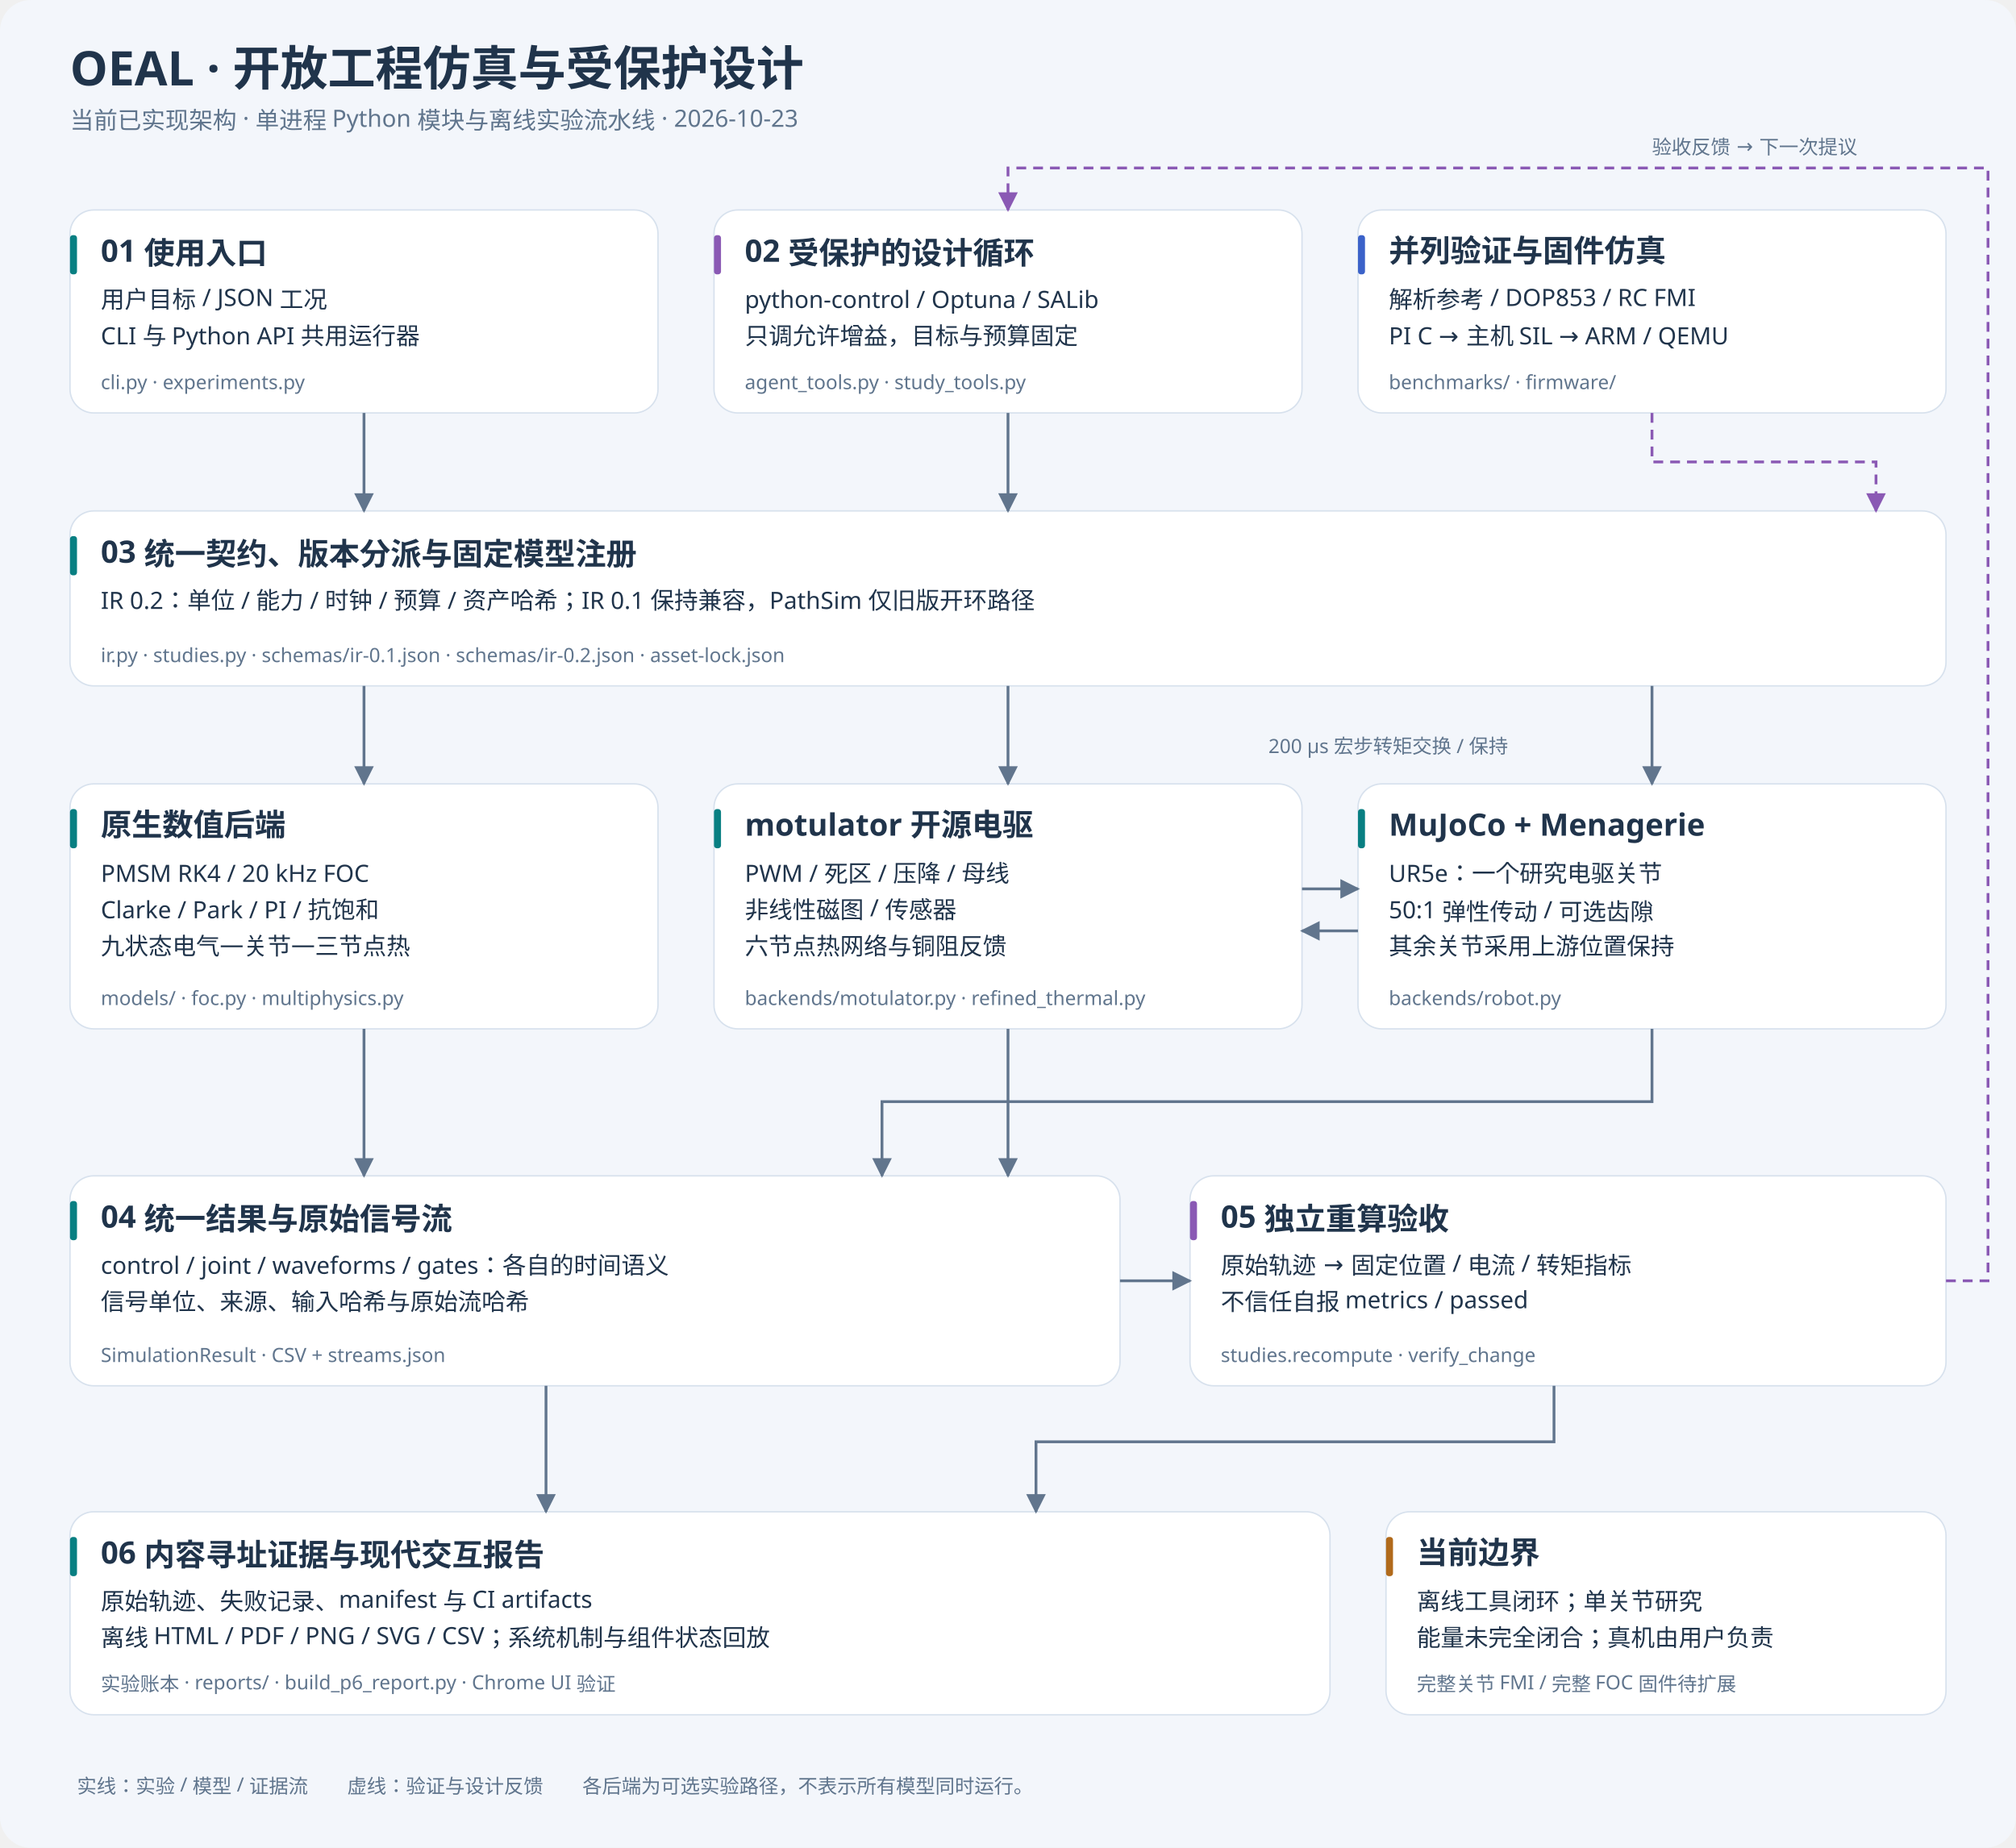
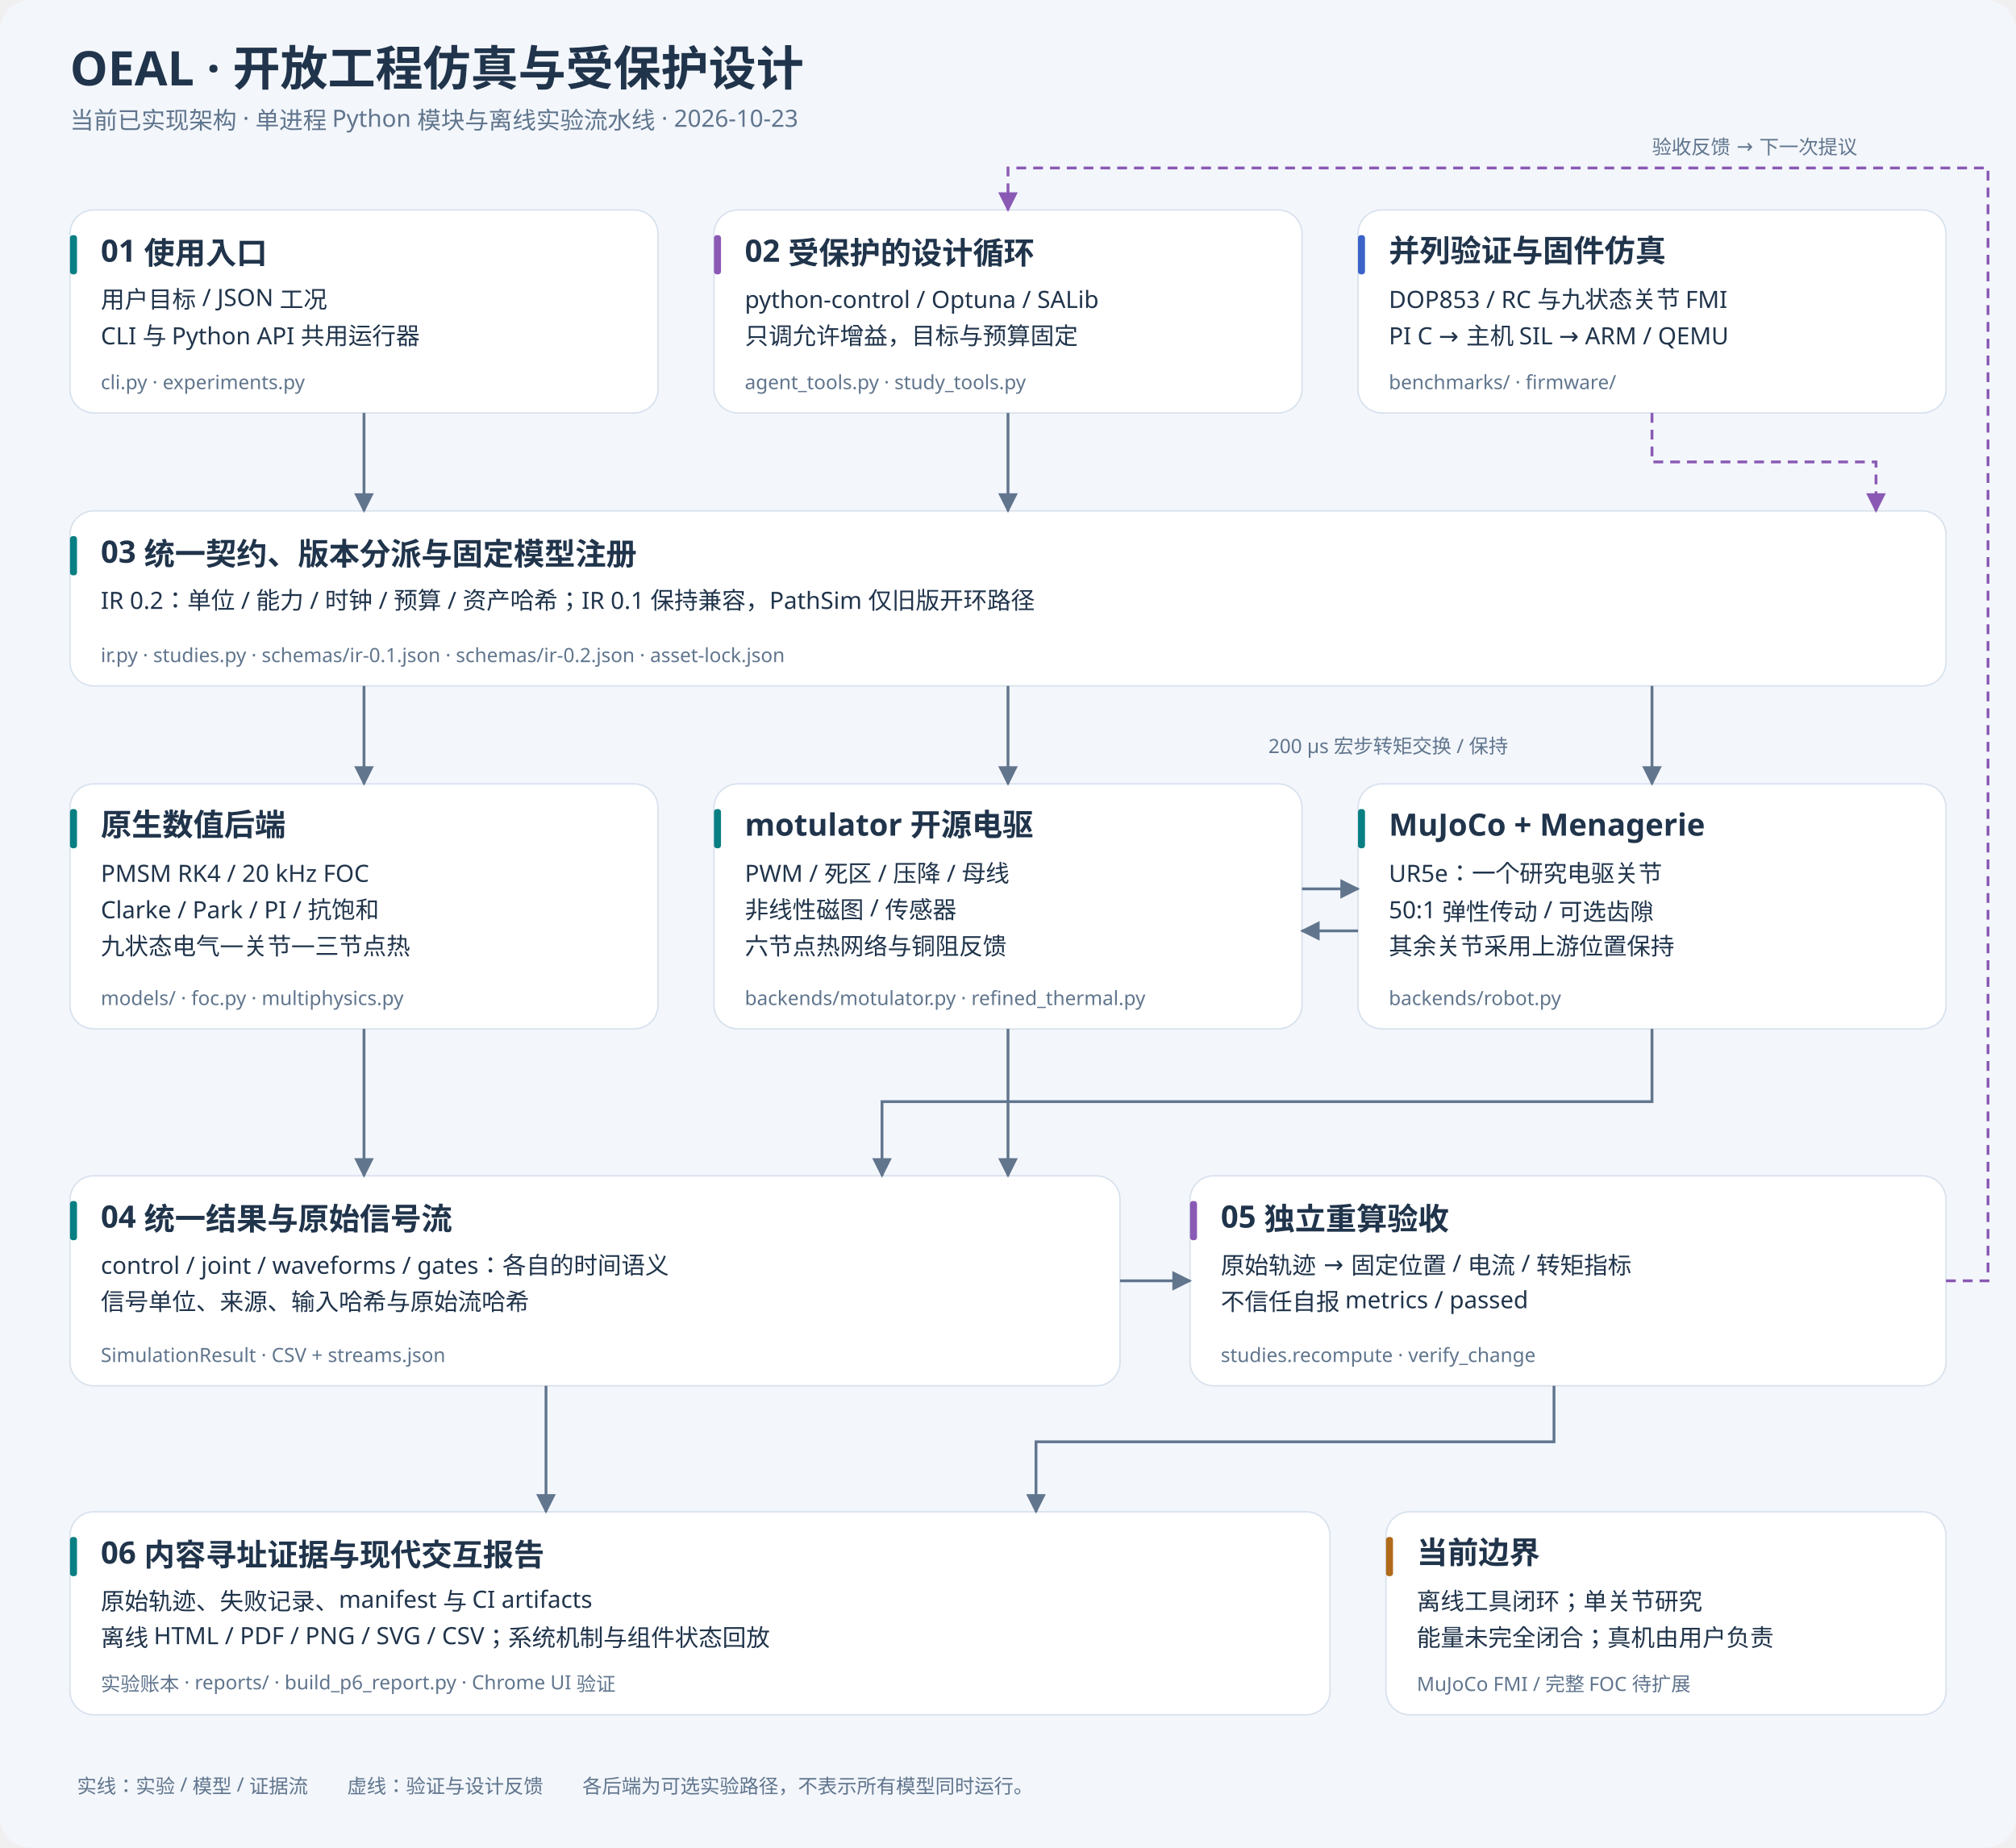
<svg xmlns="http://www.w3.org/2000/svg" width="1440" height="1320" viewBox="0 0 1440 1320" role="img" aria-labelledby="title desc">
  <defs>
    <marker id="arrow" viewBox="0 0 10 10" refX="9" refY="5" markerWidth="7" markerHeight="7" orient="auto">
      <path d="M0 0L10 5L0 10Z" fill="#61758d" />
    </marker>
    <marker id="feedback" viewBox="0 0 10 10" refX="9" refY="5" markerWidth="7" markerHeight="7" orient="auto">
      <path d="M0 0L10 5L0 10Z" fill="#8a59b4" />
    </marker>
  </defs>
  <style>text{font-family:"Noto Sans SC","Microsoft YaHei",system-ui,sans-serif;fill:#20344b}.title{font-size:34px;font-weight:750}.sub{font-size:17px;fill:#60758d}.label{font-size:14px;fill:#60758d}.heading{font-size:22px;font-weight:700}.body{font-size:17px}.code{font-size:14px;fill:#60758d}.flow{fill:none;stroke:#61758d;stroke-width:2;marker-end:url(#arrow)}.fb{fill:none;stroke:#8a59b4;stroke-width:2;stroke-dasharray:7 5;marker-end:url(#feedback)}</style>
  <rect width="1440" height="1320" rx="22" fill="#f3f6fb" />
  <text x="50" y="61" class="title">OEAL · 开放工程仿真与受保护设计</text>
  <text x="50" y="92" class="sub">当前已实现架构 · 单进程 Python 模块与离线实验流水线 · 2026-10-23</text>
  <rect x="50" y="150" width="420" height="145" rx="17" fill="white" stroke="#d7e1ed" />
  <rect x="50" y="168" width="5" height="28" rx="2" fill="#087f82" />
  <text x="72" y="187" class="heading">01  使用入口</text>
  <text x="72" y="220" class="body">用户目标 / JSON 工况</text>
  <text x="72" y="246" class="body">CLI 与 Python API 共用运行器</text>
  <text x="72" y="278" class="code">cli.py · experiments.py</text>
  <rect x="510" y="150" width="420" height="145" rx="17" fill="white" stroke="#d7e1ed" />
  <rect x="510" y="168" width="5" height="28" rx="2" fill="#8a59b4" />
  <text x="532" y="187" class="heading">02  受保护的设计循环</text>
  <text x="532" y="220" class="body">python-control / Optuna / SALib</text>
  <text x="532" y="246" class="body">只调允许增益，目标与预算固定</text>
  <text x="532" y="278" class="code">agent_tools.py · study_tools.py</text>
  <rect x="970" y="150" width="420" height="145" rx="17" fill="white" stroke="#d7e1ed" />
  <rect x="970" y="168" width="5" height="28" rx="2" fill="#3b62c9" />
  <text x="992" y="187" class="heading">并列验证与固件仿真</text>
-   <text x="992" y="220" class="body">解析参考 / DOP853 / RC FMI</text>
+   <text x="992" y="220" class="body">DOP853 / RC 与九状态关节 FMI</text>
  <text x="992" y="246" class="body">PI C → 主机 SIL → ARM / QEMU</text>
  <text x="992" y="278" class="code">benchmarks/ · firmware/</text>
  <rect x="50" y="365" width="1340" height="125" rx="17" fill="white" stroke="#d7e1ed" />
  <rect x="50" y="383" width="5" height="28" rx="2" fill="#087f82" />
  <text x="72" y="402" class="heading">03  统一契约、版本分派与固定模型注册</text>
  <text x="72" y="435" class="body">IR 0.2：单位 / 能力 / 时钟 / 预算 / 资产哈希；IR 0.1 保持兼容，PathSim 仅旧版开环路径</text>
  <text x="72" y="473" class="code">ir.py · studies.py · schemas/ir-0.1.json · schemas/ir-0.2.json · asset-lock.json</text>
  <rect x="50" y="560" width="420" height="175" rx="17" fill="white" stroke="#d7e1ed" />
  <rect x="50" y="578" width="5" height="28" rx="2" fill="#087f82" />
  <text x="72" y="597" class="heading">原生数值后端</text>
  <text x="72" y="630" class="body">PMSM RK4 / 20 kHz FOC</text>
  <text x="72" y="656" class="body">Clarke / Park / PI / 抗饱和</text>
  <text x="72" y="682" class="body">九状态电气—关节—三节点热</text>
  <text x="72" y="718" class="code">models/ · foc.py · multiphysics.py</text>
  <rect x="510" y="560" width="420" height="175" rx="17" fill="white" stroke="#d7e1ed" />
  <rect x="510" y="578" width="5" height="28" rx="2" fill="#087f82" />
  <text x="532" y="597" class="heading">motulator 开源电驱</text>
  <text x="532" y="630" class="body">PWM / 死区 / 压降 / 母线</text>
  <text x="532" y="656" class="body">非线性磁图 / 传感器</text>
  <text x="532" y="682" class="body">六节点热网络与铜阻反馈</text>
  <text x="532" y="718" class="code">backends/motulator.py · refined_thermal.py</text>
  <rect x="970" y="560" width="420" height="175" rx="17" fill="white" stroke="#d7e1ed" />
  <rect x="970" y="578" width="5" height="28" rx="2" fill="#087f82" />
  <text x="992" y="597" class="heading">MuJoCo + Menagerie</text>
  <text x="992" y="630" class="body">UR5e：一个研究电驱关节</text>
  <text x="992" y="656" class="body">50:1 弹性传动 / 可选齿隙</text>
  <text x="992" y="682" class="body">其余关节采用上游位置保持</text>
  <text x="992" y="718" class="code">backends/robot.py</text>
  <rect x="50" y="840" width="750" height="150" rx="17" fill="white" stroke="#d7e1ed" />
  <rect x="50" y="858" width="5" height="28" rx="2" fill="#087f82" />
  <text x="72" y="877" class="heading">04  统一结果与原始信号流</text>
  <text x="72" y="910" class="body">control / joint / waveforms / gates：各自的时间语义</text>
  <text x="72" y="936" class="body">信号单位、来源、输入哈希与原始流哈希</text>
  <text x="72" y="973" class="code">SimulationResult · CSV + streams.json</text>
  <rect x="850" y="840" width="540" height="150" rx="17" fill="white" stroke="#d7e1ed" />
  <rect x="850" y="858" width="5" height="28" rx="2" fill="#8a59b4" />
  <text x="872" y="877" class="heading">05  独立重算验收</text>
  <text x="872" y="910" class="body">原始轨迹 → 固定位置 / 电流 / 转矩指标</text>
  <text x="872" y="936" class="body">不信任自报 metrics / passed</text>
  <text x="872" y="973" class="code">studies.recompute · verify_change</text>
  <rect x="50" y="1080" width="900" height="145" rx="17" fill="white" stroke="#d7e1ed" />
  <rect x="50" y="1098" width="5" height="28" rx="2" fill="#087f82" />
  <text x="72" y="1117" class="heading">06  内容寻址证据与现代交互报告</text>
  <text x="72" y="1150" class="body">原始轨迹、失败记录、manifest 与 CI artifacts</text>
  <text x="72" y="1176" class="body">离线 HTML / PDF / PNG / SVG / CSV；系统机制与组件状态回放</text>
  <text x="72" y="1208" class="code">实验账本 · reports/ · build_p6_report.py · Chrome UI 验证</text>
  <rect x="990" y="1080" width="400" height="145" rx="17" fill="white" stroke="#d7e1ed" />
  <rect x="990" y="1098" width="5" height="28" rx="2" fill="#b16a1b" />
  <text x="1012" y="1117" class="heading">当前边界</text>
  <text x="1012" y="1150" class="body">离线工具闭环；单关节研究</text>
  <text x="1012" y="1176" class="body">能量未完全闭合；真机由用户负责</text>
-   <text x="1012" y="1208" class="code">完整关节 FMI / 完整 FOC 固件待扩展</text>
+   <text x="1012" y="1208" class="code">MuJoCo FMI / 完整 FOC 待扩展</text>
  <path d="M260 295V365" class="flow" />
  <path d="M720 295V365" class="flow" />
  <path d="M1180 295V330H1340V365" class="fb" />
  <path d="M260 490V560" class="flow" />
  <path d="M720 490V560" class="flow" />
  <path d="M1180 490V560" class="flow" />
  <path d="M930 635H970" class="flow" />
  <path d="M970 665H930" class="flow" />
  <path d="M260 735V840" class="flow" />
  <path d="M720 735V840" class="flow" />
  <path d="M1180 735V787H630V840" class="flow" />
  <path d="M800 915H850" class="flow" />
  <path d="M390 990V1080" class="flow" />
  <path d="M1110 990V1030H740V1080" class="flow" />
  <path d="M1390 915H1420V120H720V150" class="fb" />
  <text x="906" y="538" class="label">200 μs 宏步转矩交换 / 保持</text>
  <text x="1180" y="110" class="label">验收反馈 → 下一次提议</text>
  <text x="55" y="1281" class="label">实线：实验 / 模型 / 证据流　　虚线：验证与设计反馈　　各后端为可选实验路径，不表示所有模型同时运行。</text>
</svg>
